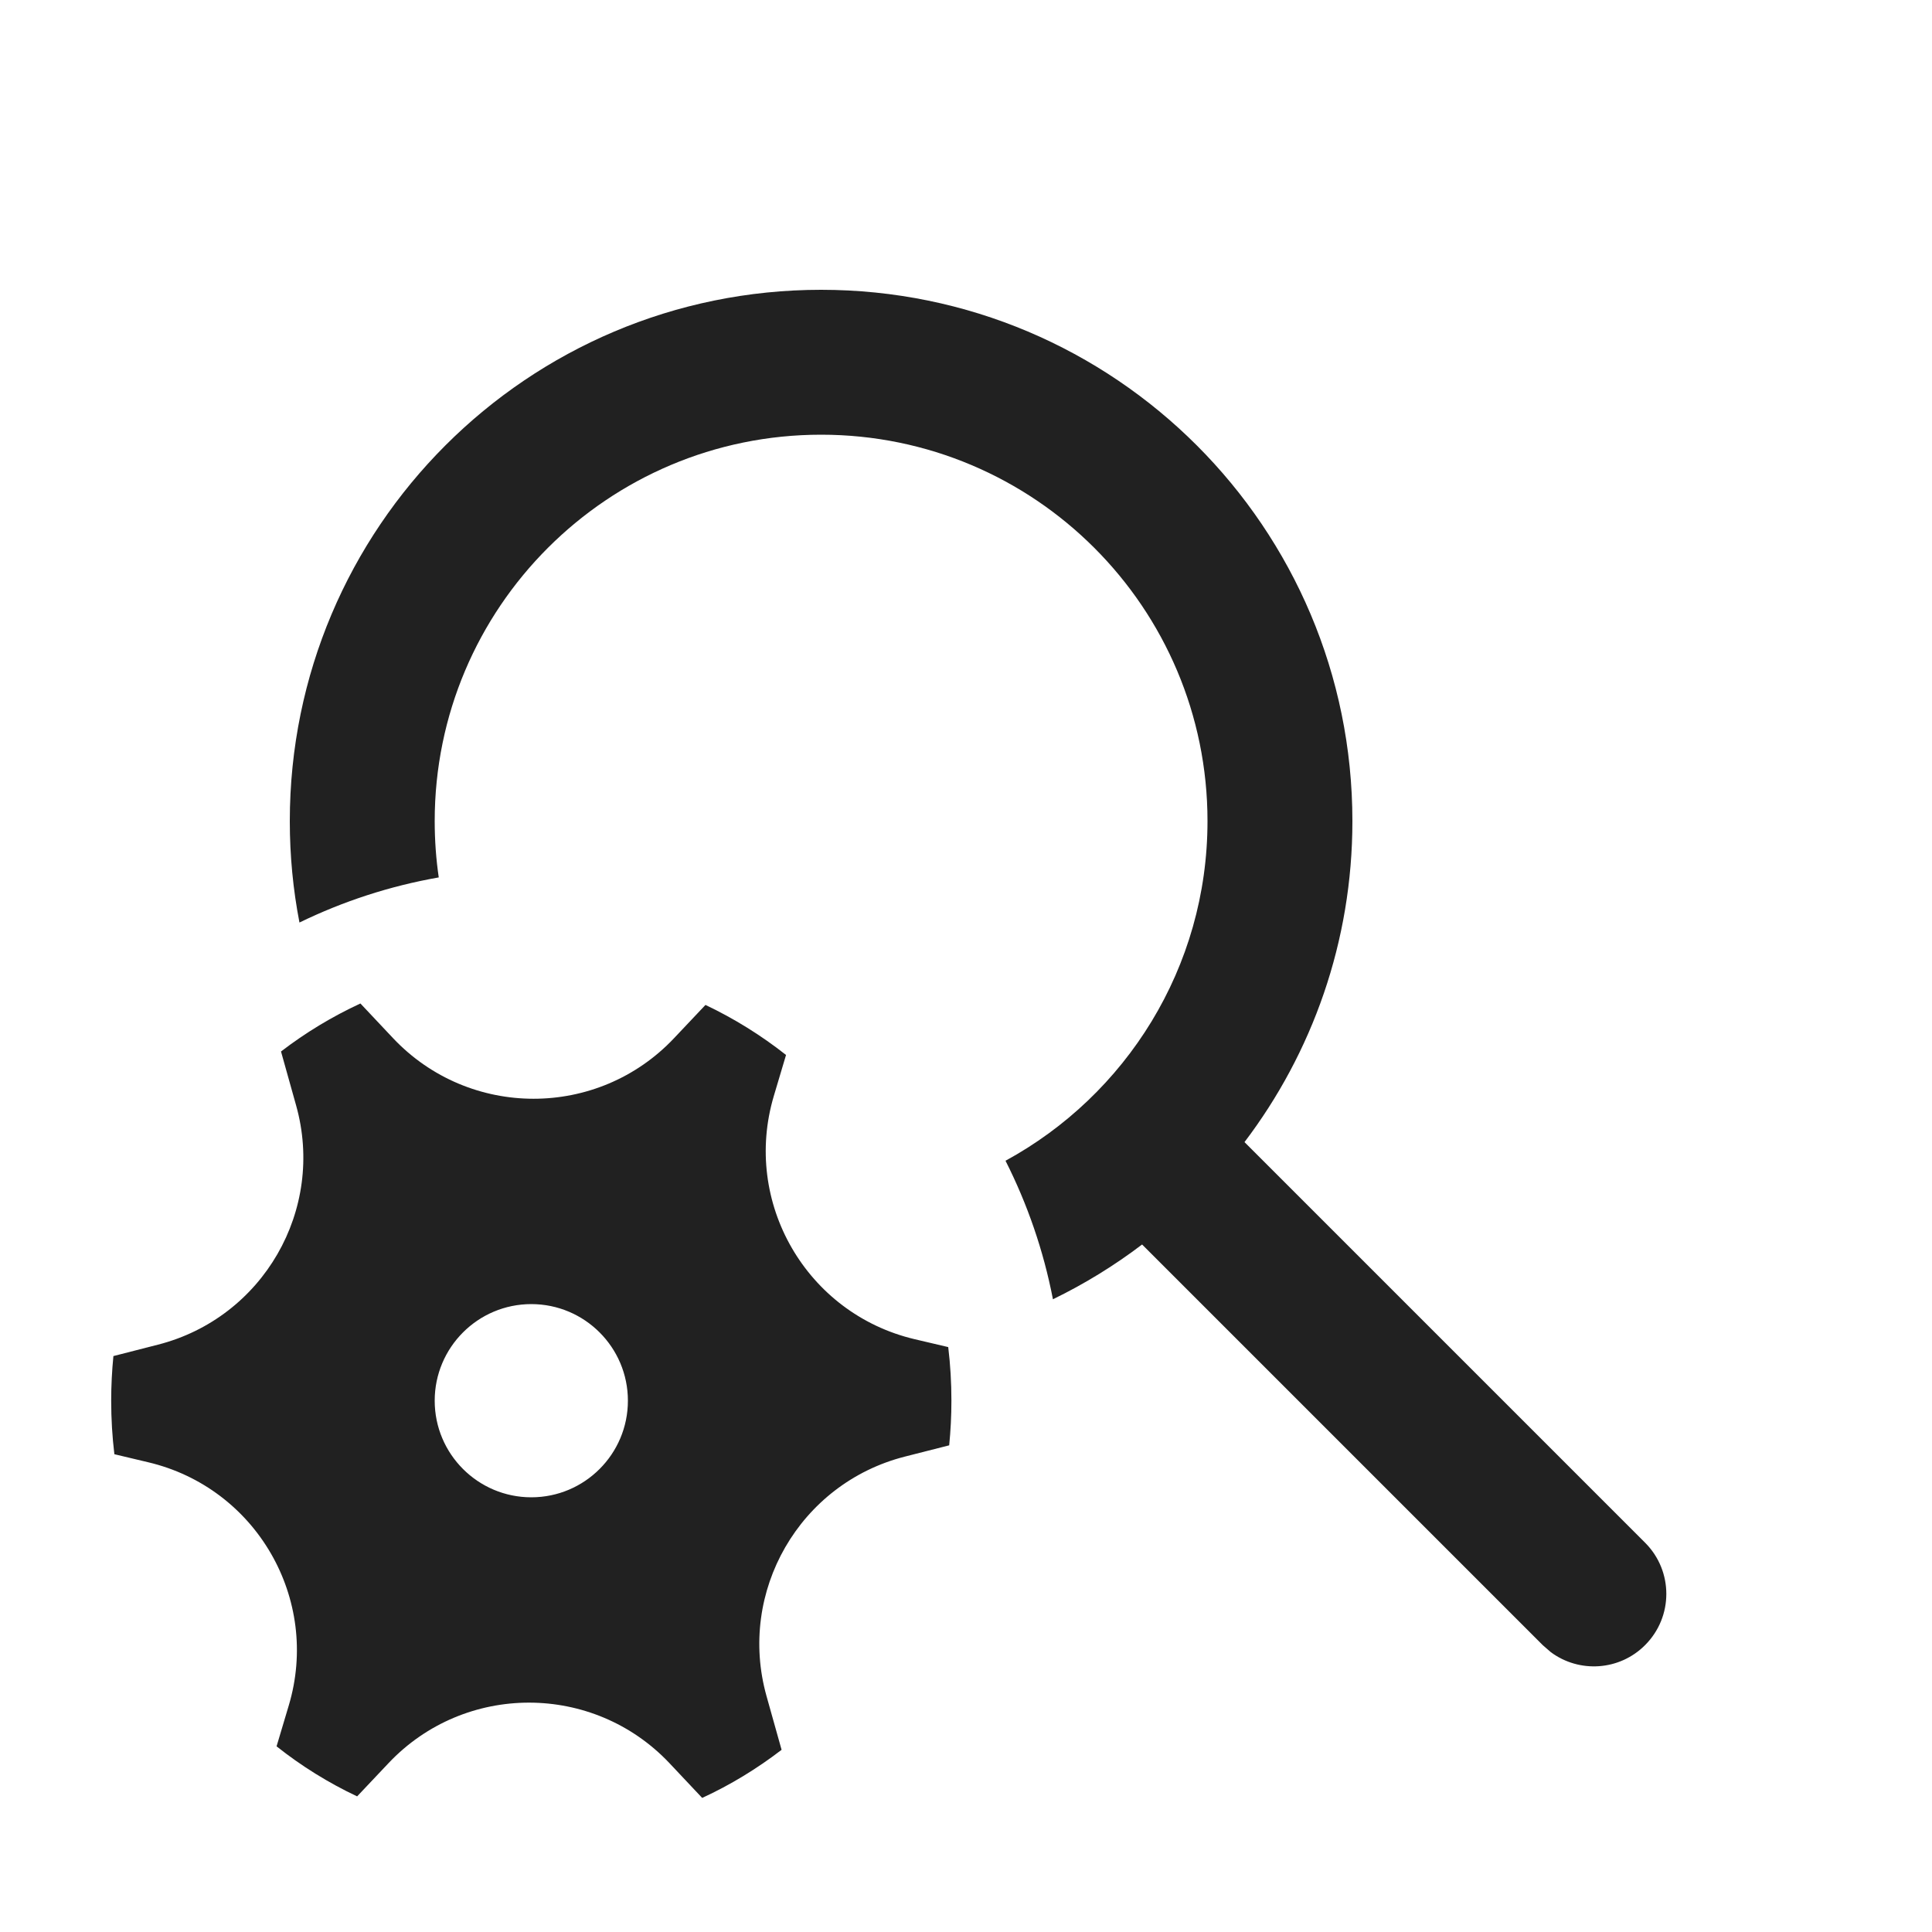
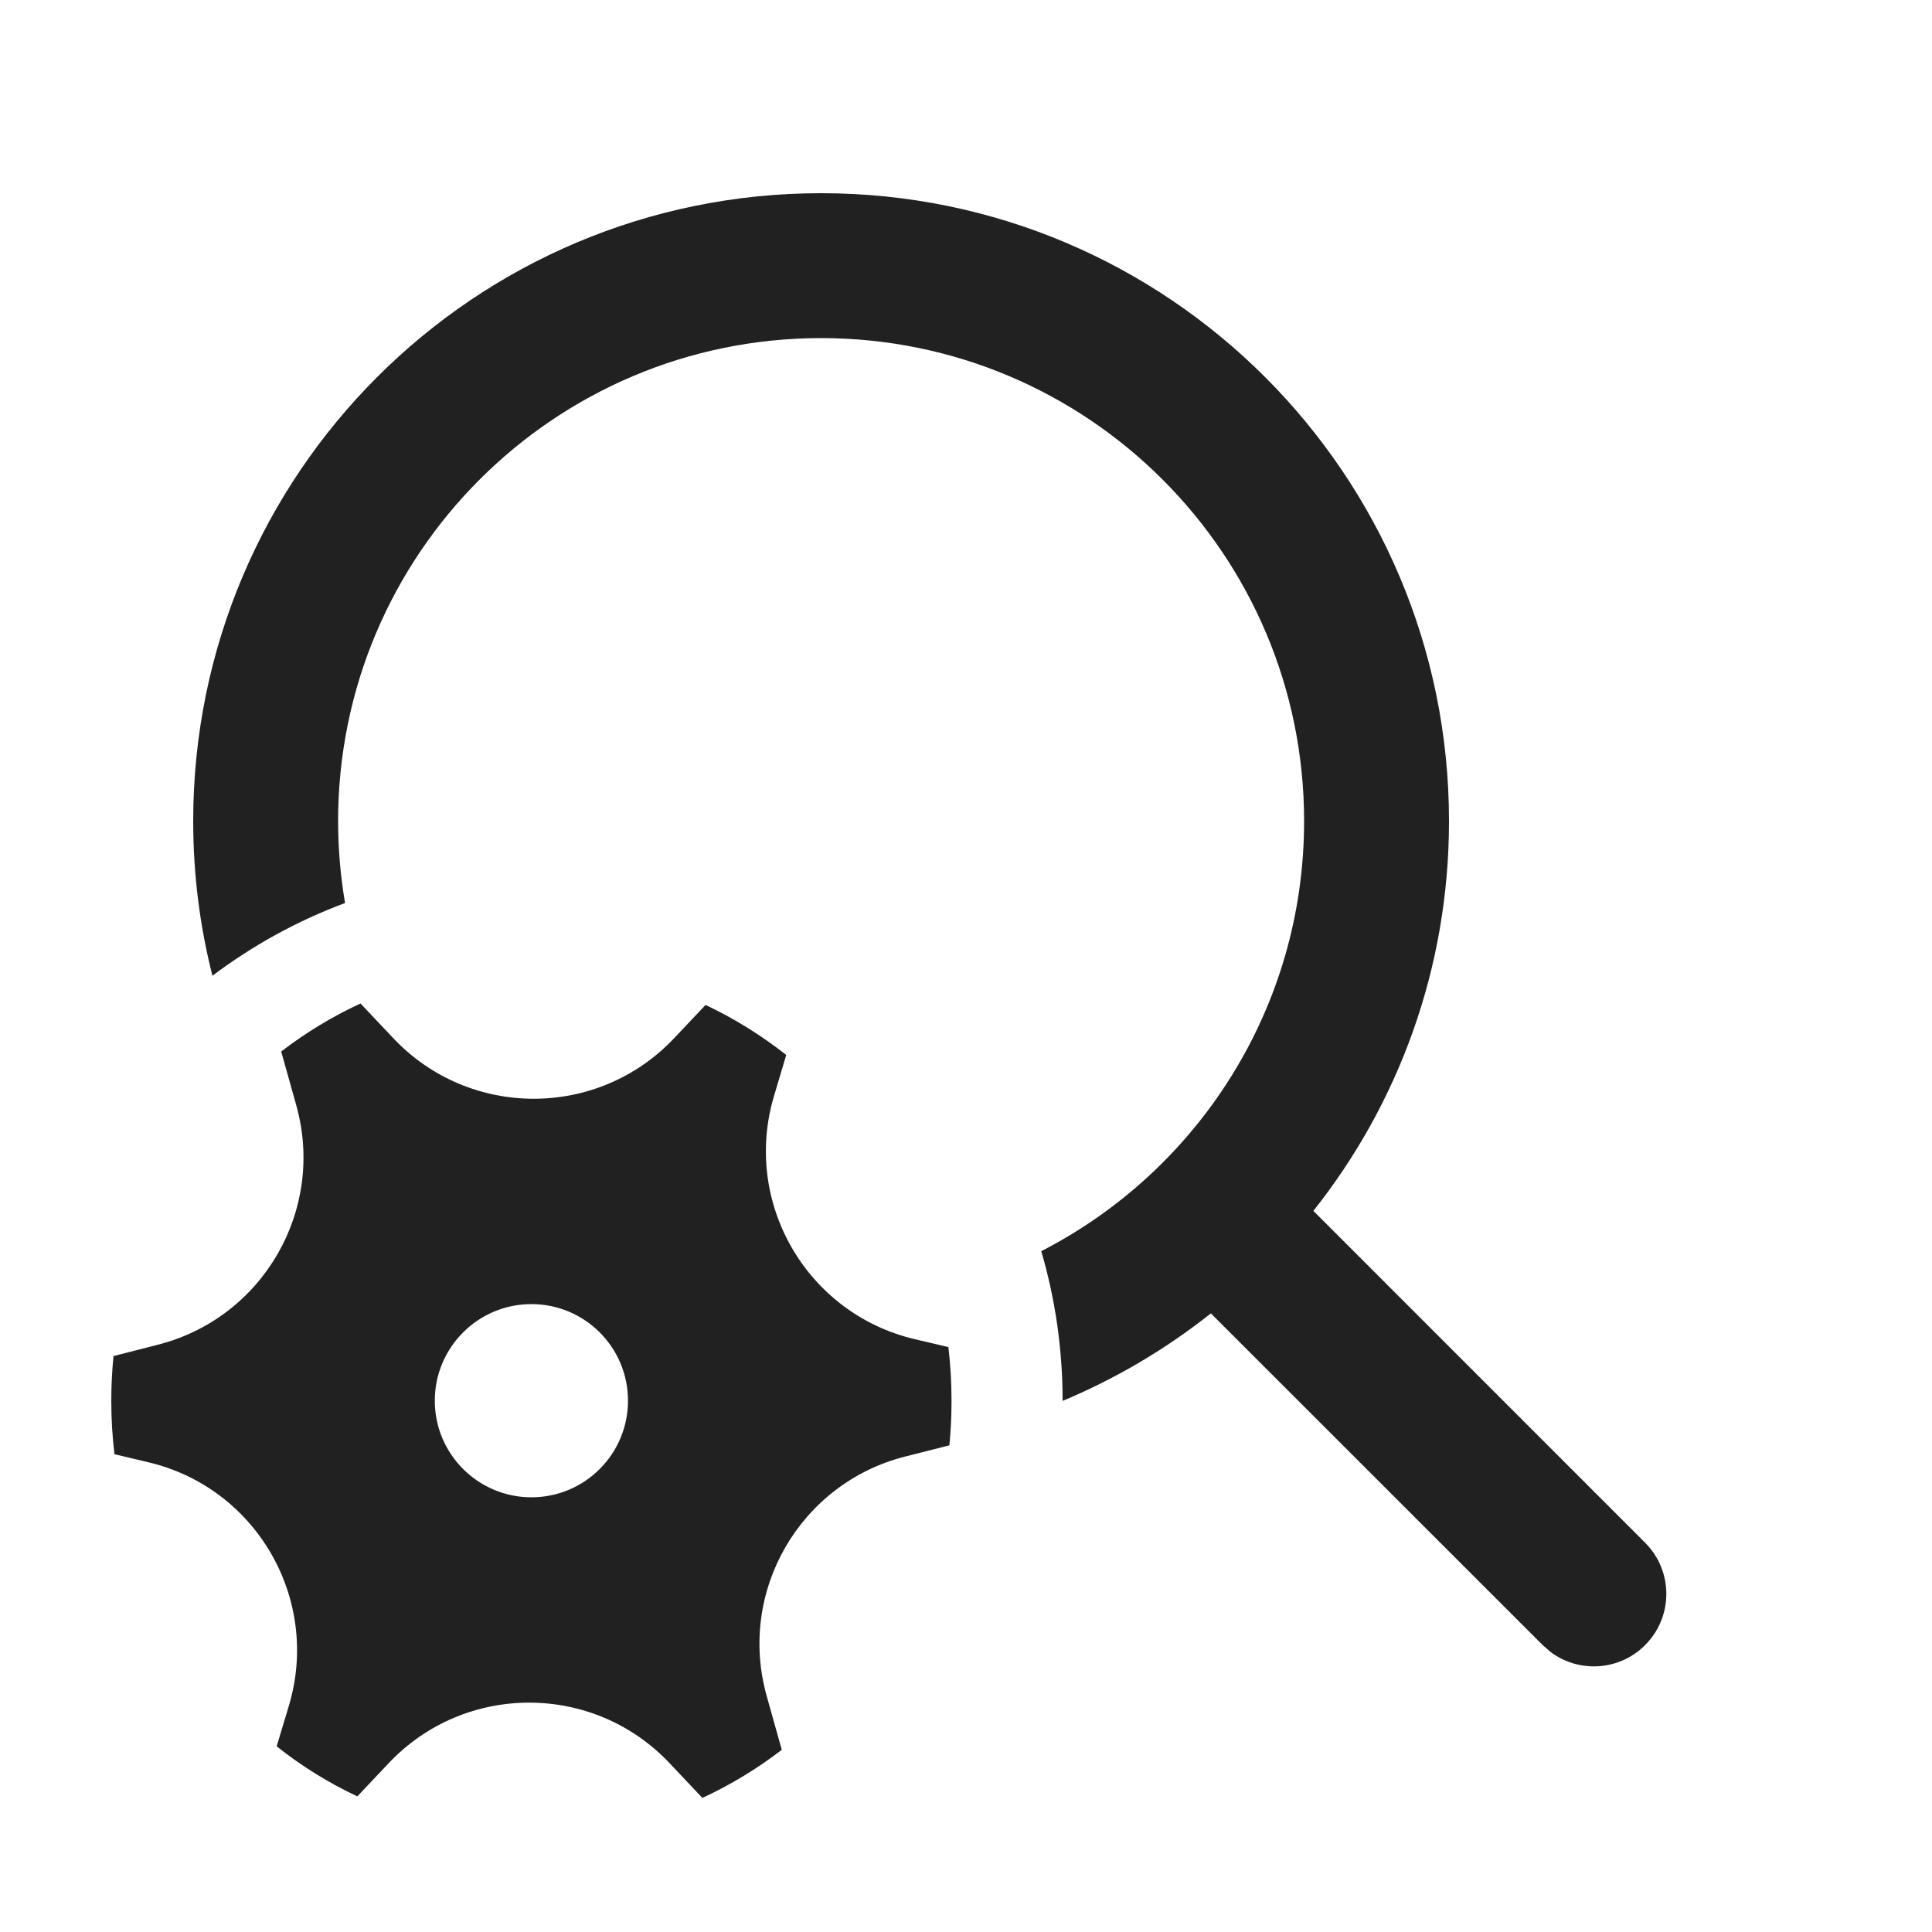
<svg xmlns="http://www.w3.org/2000/svg" width="20" height="20" viewBox="0 0 20 20" fill="none">
-   <path d="M8.5 3C11.538 3 14 5.462 14 8.5C14 9.748 13.584 10.899 12.883 11.823L17.03 15.97C17.323 16.263 17.323 16.737 17.03 17.03C16.764 17.297 16.347 17.321 16.054 17.103L15.97 17.03L11.823 12.883C11.536 13.101 11.227 13.291 10.9 13.45C10.802 12.944 10.635 12.463 10.409 12.016C11.654 11.338 12.5 10.018 12.5 8.5C12.5 6.291 10.709 4.5 8.5 4.5C6.291 4.5 4.5 6.291 4.5 8.5C4.5 8.698 4.514 8.893 4.542 9.083C4.034 9.172 3.55 9.331 3.1 9.55C3.034 9.21 3 8.859 3 8.5C3 5.462 5.462 3 8.5 3ZM3.065 11.442C3.369 12.523 2.723 13.642 1.635 13.92L1.174 14.038C1.159 14.19 1.151 14.344 1.151 14.5C1.151 14.688 1.162 14.873 1.184 15.054L1.533 15.137C2.653 15.401 3.319 16.554 2.989 17.656L2.863 18.078C3.12 18.282 3.4 18.456 3.697 18.596L4.022 18.252C4.812 17.416 6.143 17.417 6.932 18.254L7.269 18.612C7.562 18.477 7.837 18.309 8.091 18.114L7.935 17.558C7.632 16.476 8.278 15.357 9.366 15.079L9.826 14.962C9.841 14.81 9.849 14.656 9.849 14.5C9.849 14.312 9.838 14.127 9.816 13.945L9.467 13.863C8.348 13.598 7.682 12.446 8.011 11.344L8.137 10.921C7.88 10.718 7.6 10.544 7.303 10.403L6.978 10.747C6.188 11.584 4.857 11.583 4.068 10.746L3.731 10.388C3.439 10.523 3.163 10.69 2.909 10.885L3.065 11.442ZM5.5 15.5C4.948 15.5 4.5 15.052 4.5 14.5C4.5 13.948 4.948 13.5 5.5 13.5C6.052 13.5 6.5 13.948 6.5 14.5C6.5 15.052 6.052 15.5 5.5 15.5Z" fill="#212121" />
+   <path d="M12.535 13.596C12.071 13.964 11.555 14.27 11 14.502L11 14.5C11 13.962 10.923 13.443 10.779 12.952C12.395 12.123 13.5 10.441 13.5 8.5C13.5 5.739 11.261 3.5 8.5 3.5C5.739 3.5 3.5 5.739 3.5 8.5C3.5 8.789 3.525 9.072 3.572 9.348C3.076 9.533 2.614 9.788 2.199 10.101C2.069 9.589 2 9.052 2 8.5C2 4.91 4.91 2 8.5 2C12.09 2 15 4.91 15 8.5C15 10.025 14.475 11.427 13.596 12.535L17.03 15.97C17.323 16.263 17.323 16.737 17.03 17.03C16.764 17.297 16.347 17.321 16.054 17.103L15.97 17.03L12.535 13.596ZM3.067 11.442C3.37 12.523 2.724 13.642 1.636 13.92L1.175 14.038C1.16 14.19 1.152 14.344 1.152 14.5C1.152 14.688 1.163 14.873 1.185 15.054L1.535 15.137C2.654 15.401 3.32 16.554 2.991 17.656L2.864 18.078C3.121 18.282 3.401 18.456 3.699 18.596L4.024 18.252C4.814 17.416 6.145 17.417 6.933 18.254L7.271 18.612C7.563 18.477 7.839 18.309 8.093 18.114L7.937 17.558C7.633 16.476 8.279 15.357 9.367 15.079L9.828 14.962C9.843 14.81 9.85 14.656 9.85 14.5C9.85 14.312 9.839 14.127 9.818 13.945L9.469 13.863C8.349 13.598 7.683 12.446 8.013 11.344L8.139 10.921C7.882 10.718 7.602 10.544 7.304 10.403L6.979 10.747C6.189 11.584 4.859 11.583 4.07 10.746L3.732 10.388C3.44 10.523 3.165 10.69 2.911 10.885L3.067 11.442ZM5.501 15.5C4.949 15.5 4.501 15.052 4.501 14.5C4.501 13.948 4.949 13.5 5.501 13.5C6.054 13.5 6.501 13.948 6.501 14.5C6.501 15.052 6.054 15.5 5.501 15.5Z" fill="#212121" />
</svg>
